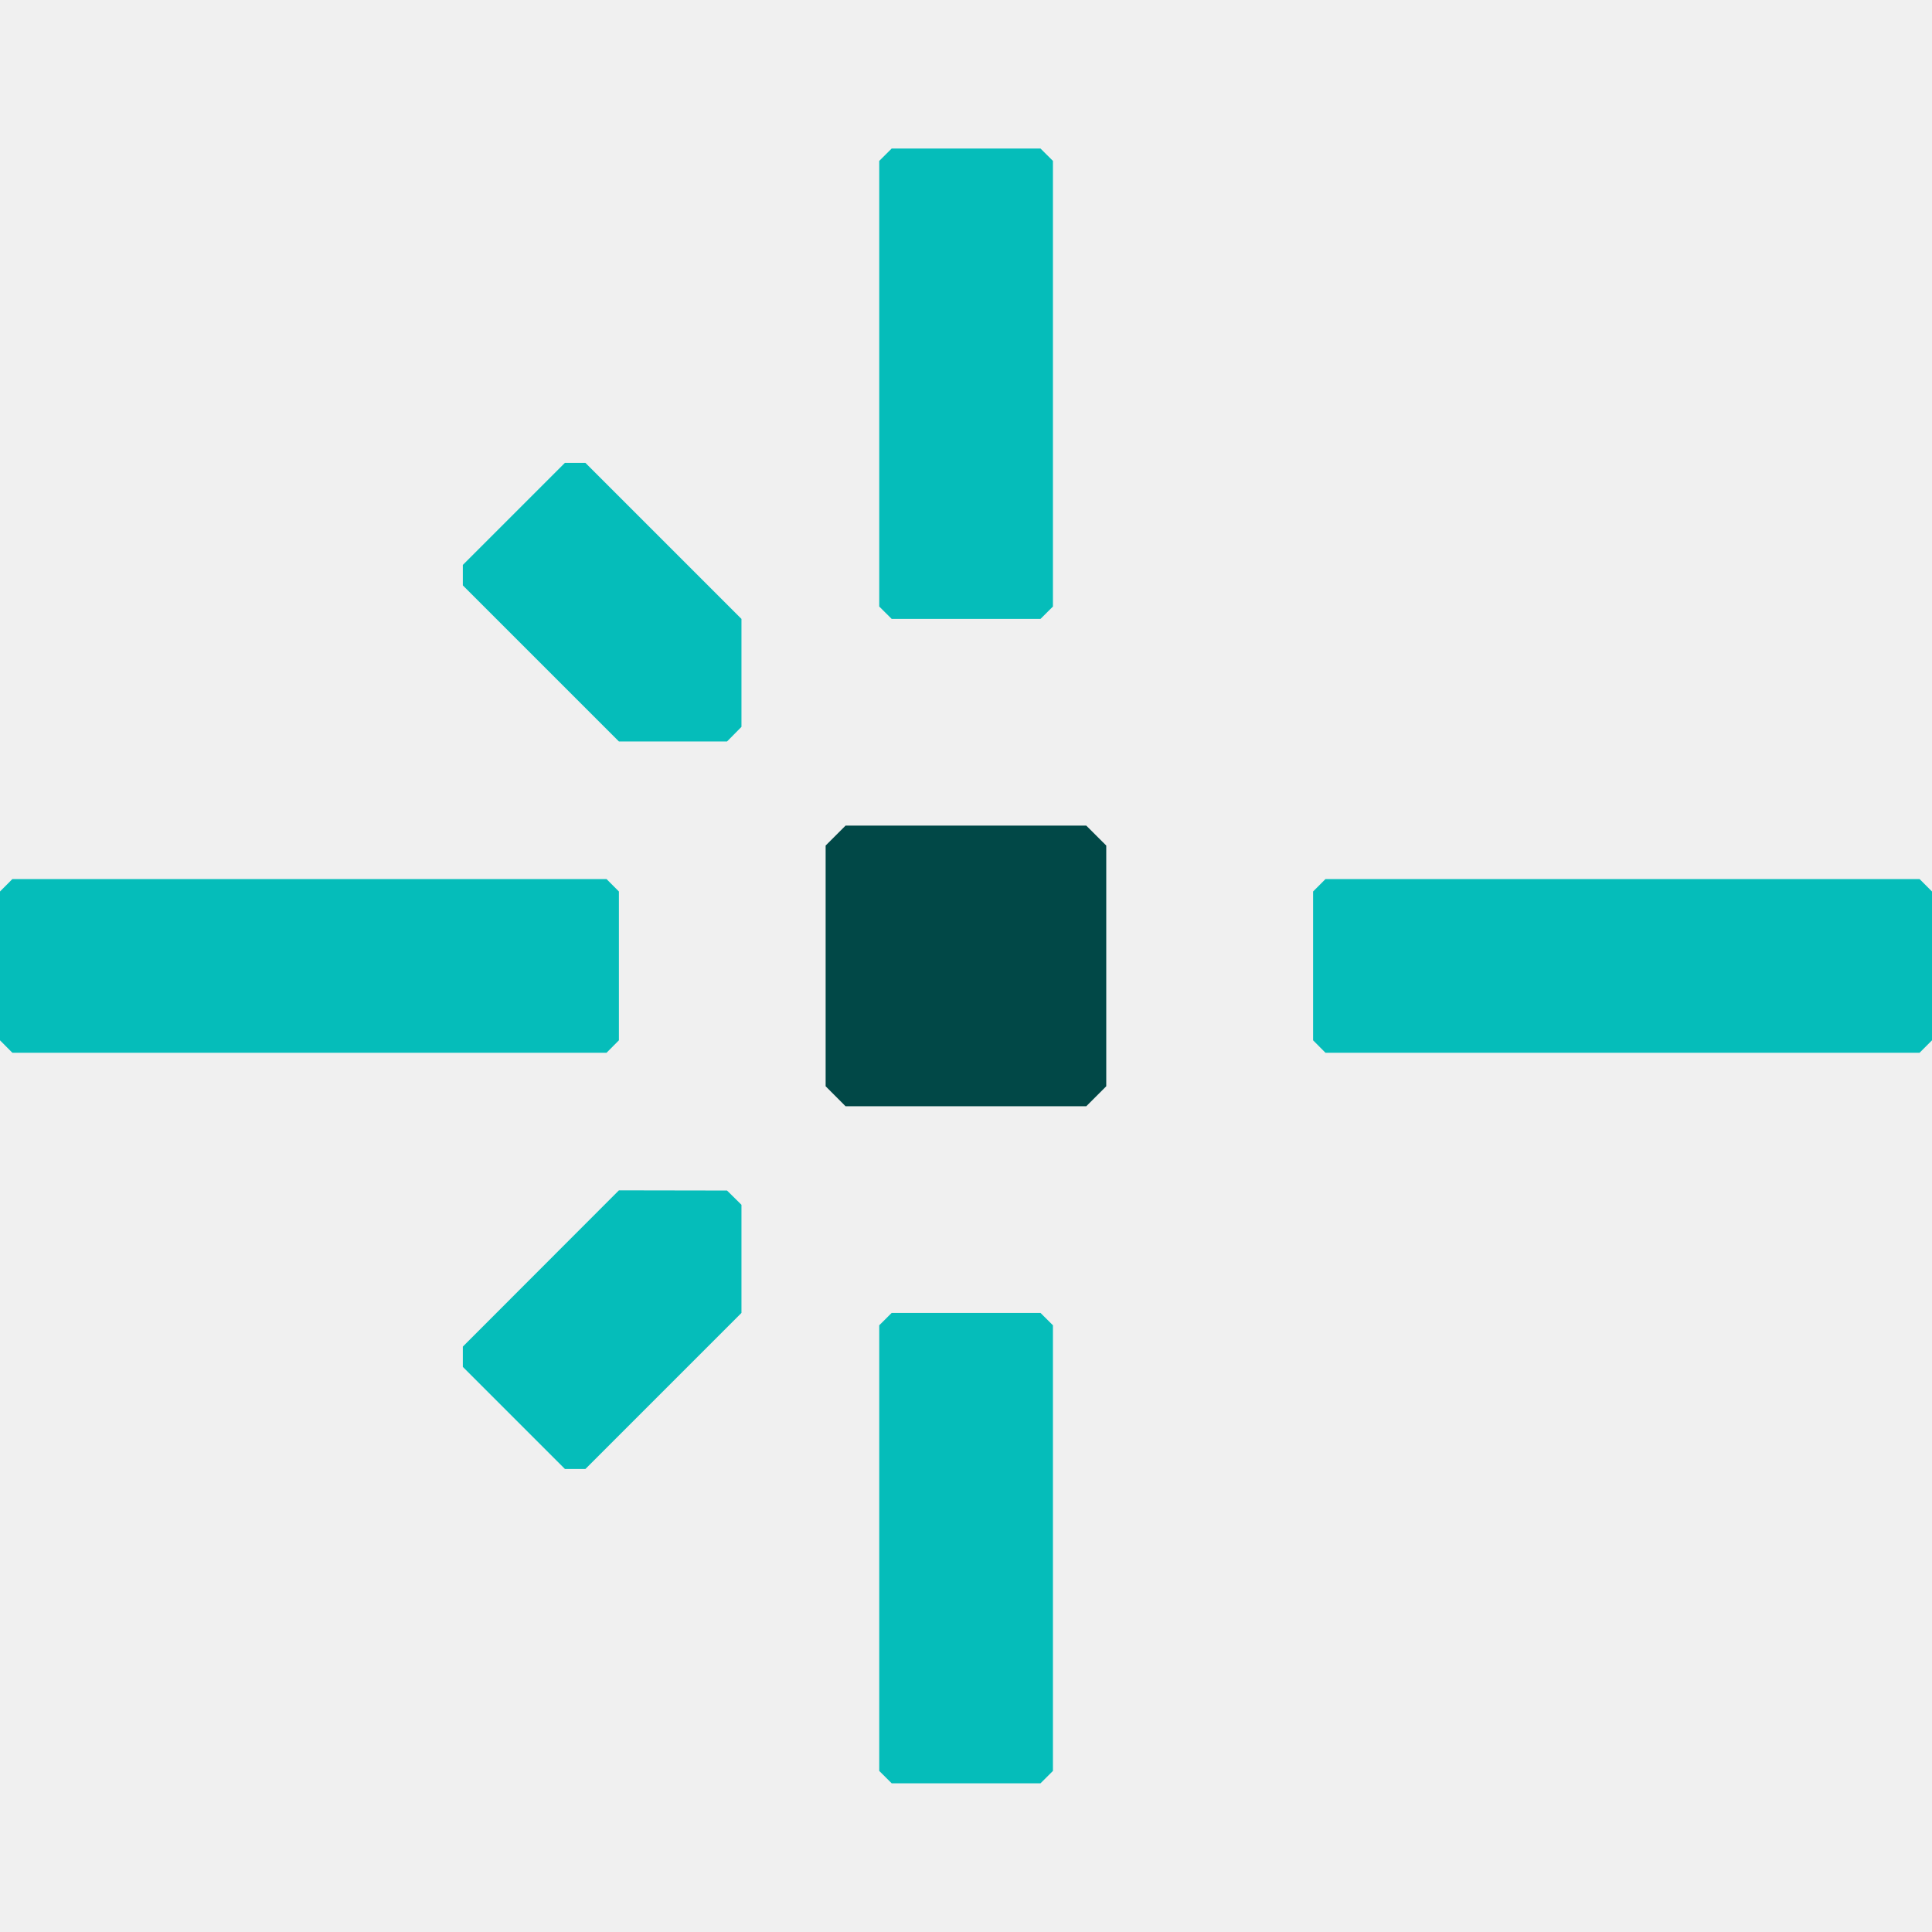
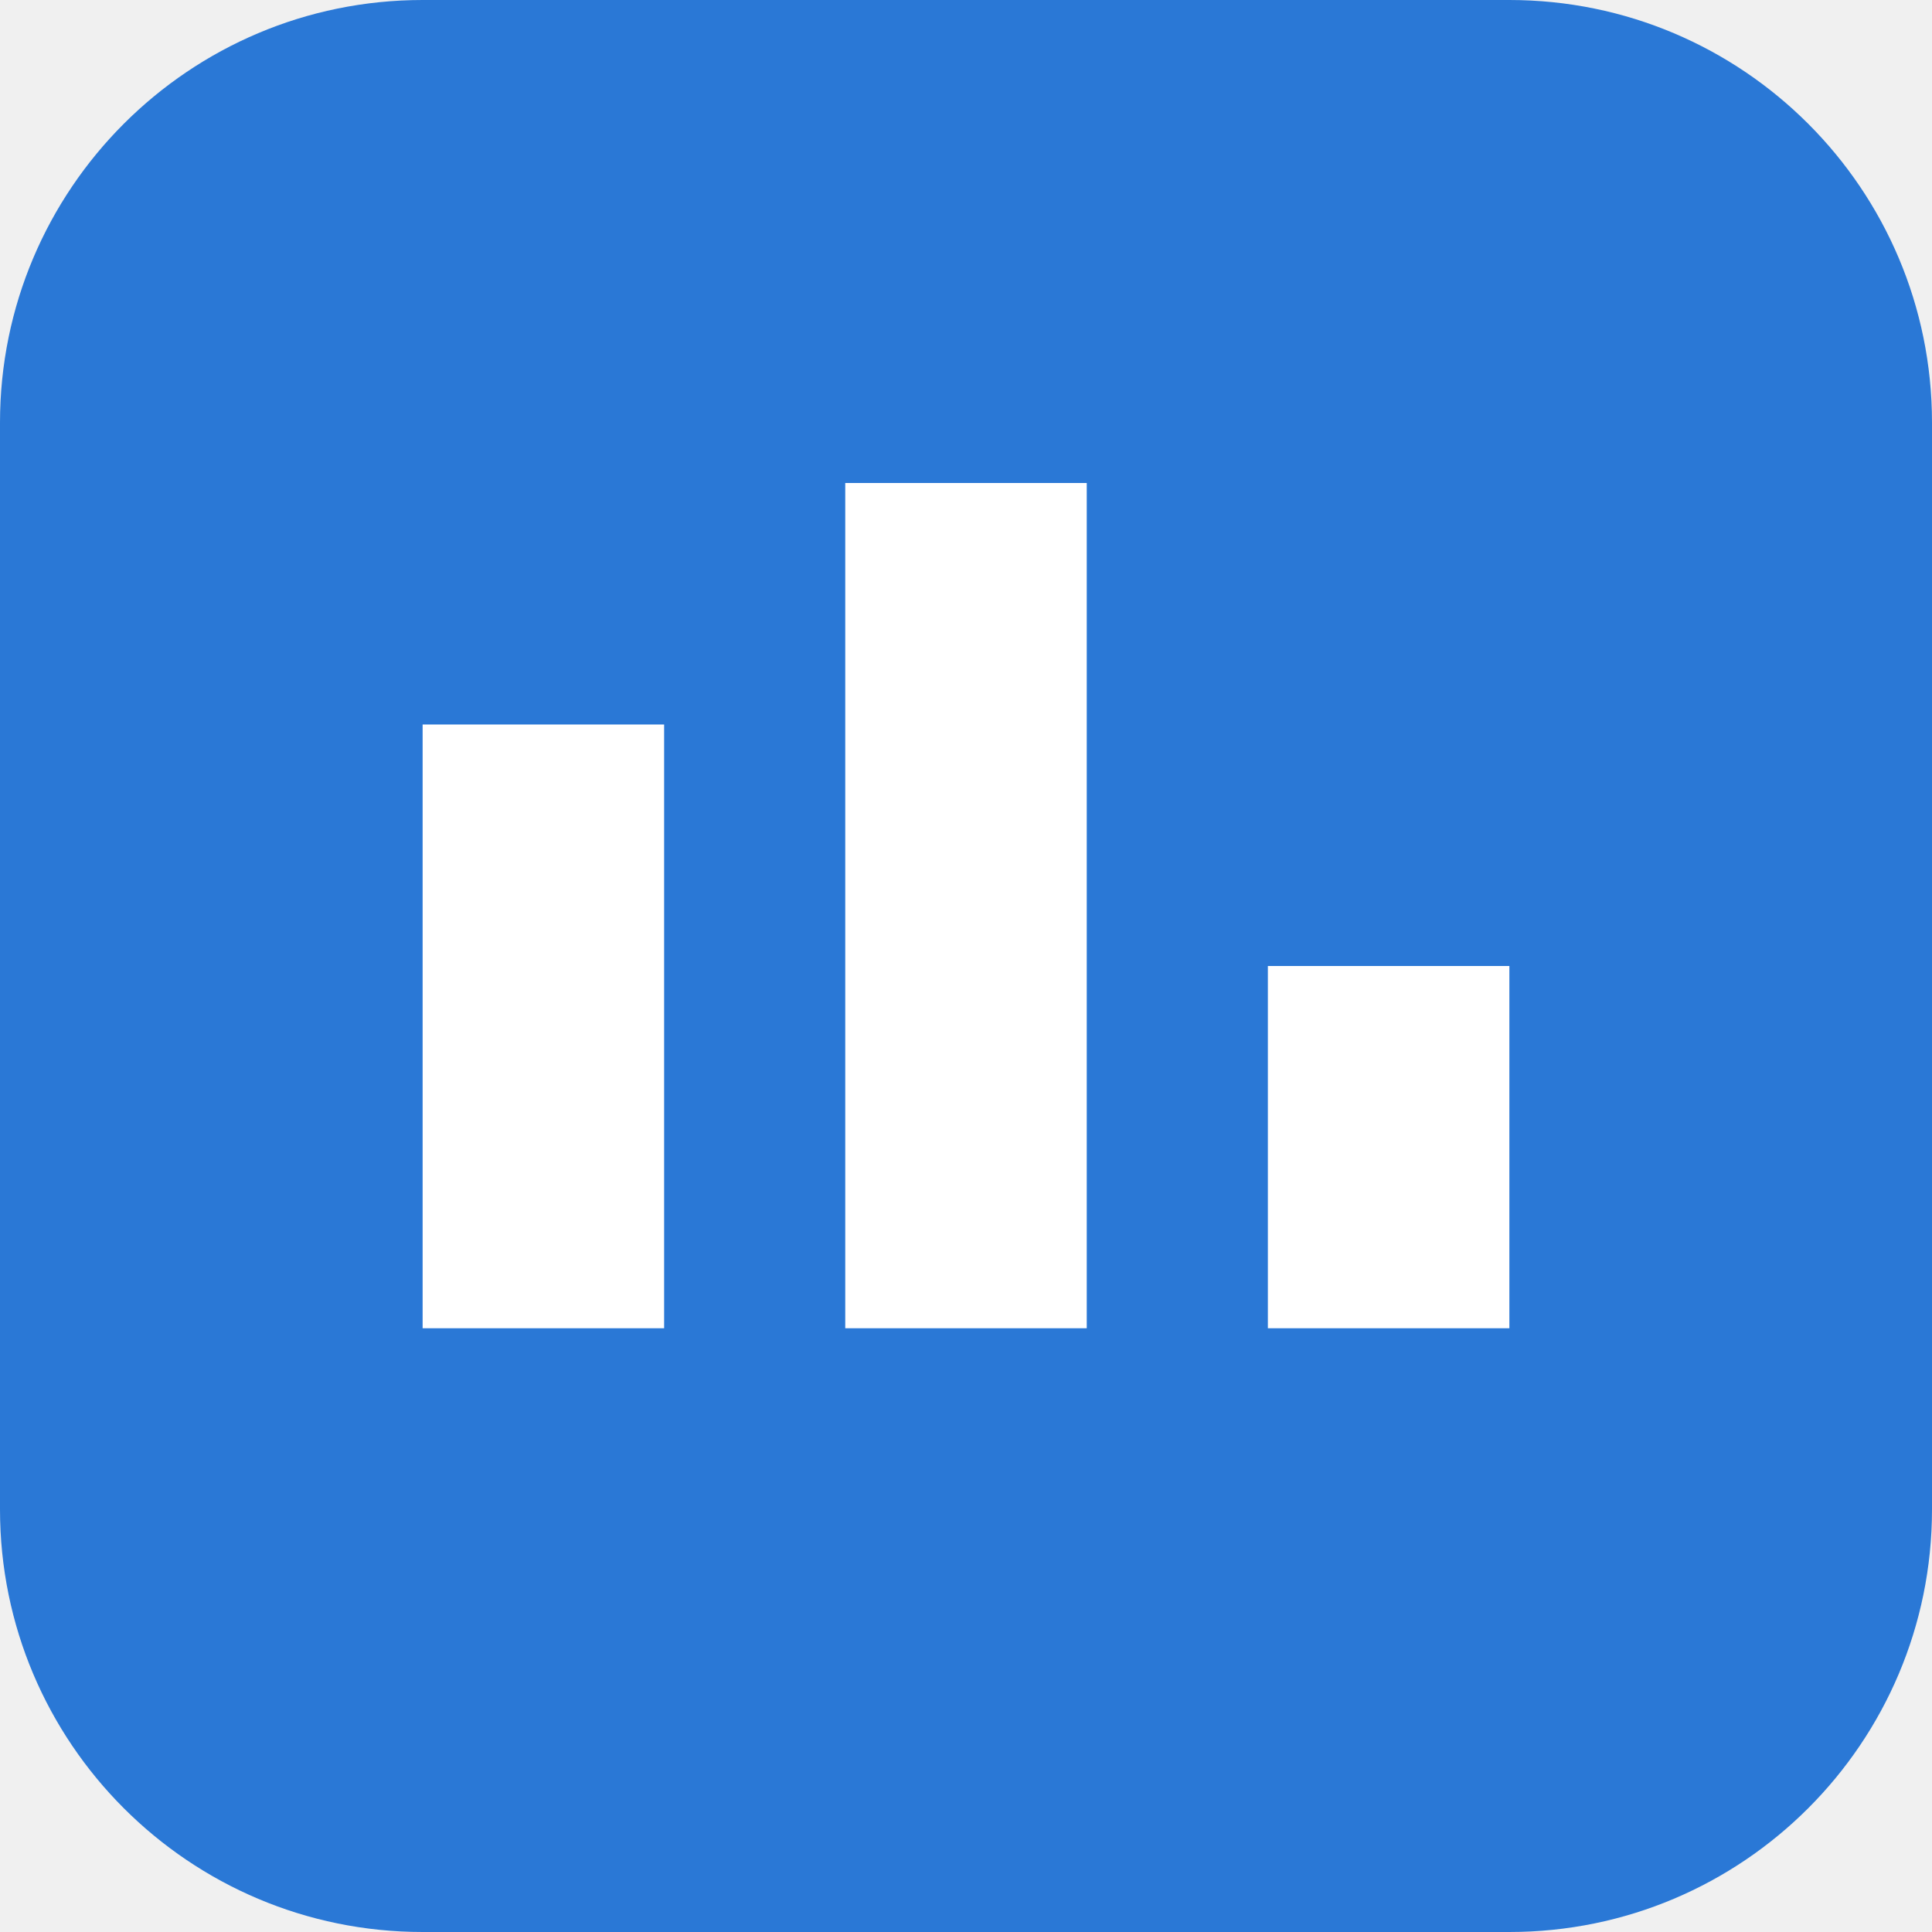
- <svg xmlns="http://www.w3.org/2000/svg" width="32" height="32" viewBox="0 0 32 32" fill="none">
-   <style>
-     .favicon-center-dot {
-       fill: #014847;
-     }
- 
-     .favicon-lines {
-       fill: #05BDBA;
-     }
- 
-     @media (prefers-color-scheme: dark) {
-       .favicon-center-dot {
-         fill: #fff;
-       }
- 
-       .favicon-lines {
-         fill: #05BDBA;
-       }
-     }
-   </style>
-   <path class="favicon-center-dot" stroke="none" d="M17.992 18.323H14.005L13.675 17.992V14.005L14.005 13.675H17.992L18.323 14.005V17.992L17.992 18.323Z" />
-   <g class="favicon-lines" stroke="none">
-     <path d="M9.696 24.331H9.357L7.666 22.64V22.304L10.251 19.716L12.042 19.719L12.281 19.955V21.746L9.696 24.331Z" />
-     <path d="M7.666 9.696V9.357L9.357 7.666H9.696L12.281 10.251V12.039L12.042 12.281H10.251L7.666 9.696Z" />
-     <path d="M10.046 17.437H0.205L0 17.231V14.766L0.205 14.56H10.046L10.251 14.766V17.231L10.046 17.437Z" />
-     <path d="M31.794 17.437H21.954L21.749 17.231V14.766L21.954 14.56H31.794L32 14.766V17.231L31.794 17.437Z" />
-     <path d="M14.563 10.046V2.665L14.769 2.46H17.234L17.44 2.665V10.046L17.234 10.251H14.769L14.563 10.046Z" />
-     <path d="M14.563 29.332V21.951L14.769 21.746H17.234L17.44 21.951V29.332L17.234 29.537H14.769L14.563 29.332Z" />
-   </g>
+ <svg xmlns="http://www.w3.org/2000/svg" viewBox="0 0 32 32">
+   <rect width="32" height="32" rx="7" fill="#2a78d6" />
+   <path d="M7 22h4V12H7zm7 0h4V8h-4zm7 0h4v-6h-4z" fill="#fff" />
</svg>
